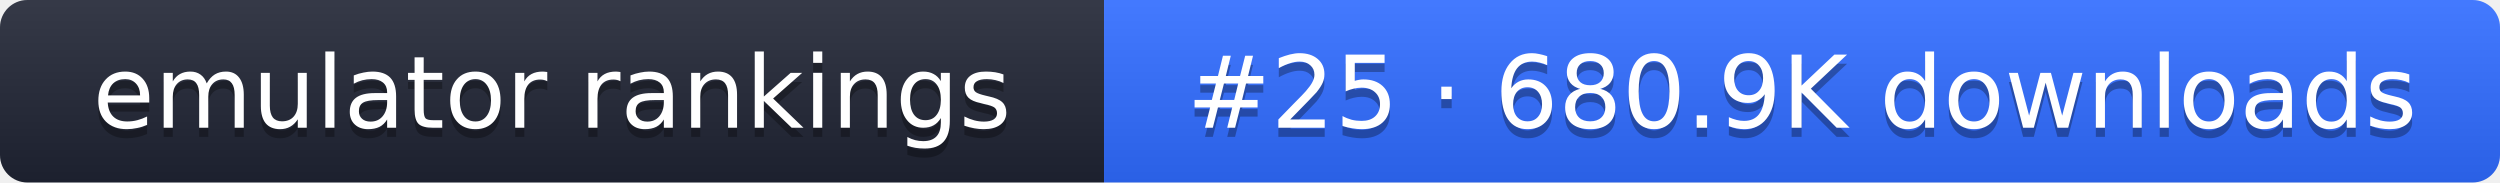
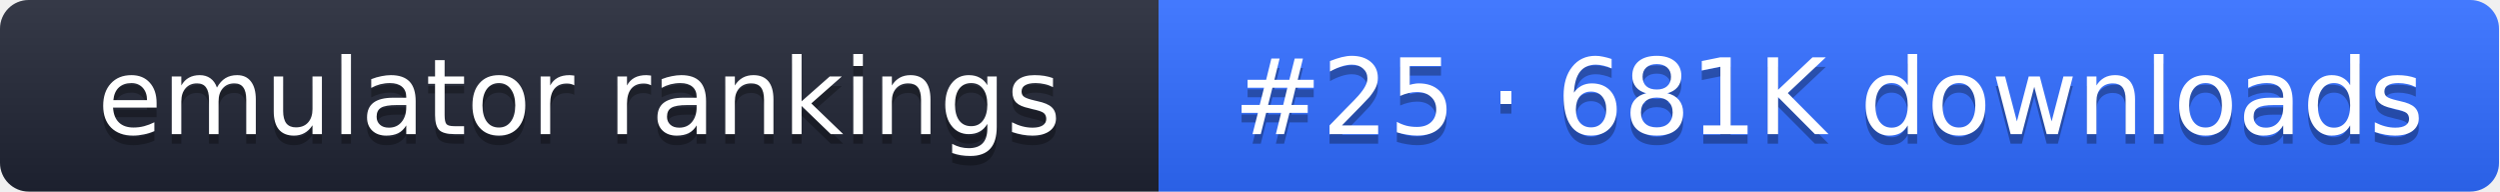
- <svg xmlns="http://www.w3.org/2000/svg" width="274" height="20" role="img" aria-label="emulator rankings: #25 · 680.9K downloads">
+ <svg xmlns="http://www.w3.org/2000/svg" width="261" height="20" role="img" aria-label="emulator rankings: #25 · 681K downloads">
  <linearGradient id="g" x2="0" y2="100%">
    <stop offset="0" stop-color="#fff" stop-opacity=".1" />
    <stop offset="1" stop-opacity=".1" />
  </linearGradient>
  <clipPath id="r">
-     <rect width="274" height="20" rx="3" fill="#fff" />
+     <rect width="261" height="20" rx="3" fill="#fff" />
  </clipPath>
  <g clip-path="url(#r)">
    <rect width="121" height="20" fill="#1f2433" />
-     <rect x="121" width="153" height="20" fill="#2f6bff" />
-     <rect width="274" height="20" fill="url(#g)" />
+     <rect x="121" width="140" height="20" fill="#2f6bff" />
+     <rect width="261" height="20" fill="url(#g)" />
  </g>
  <g fill="#fff" text-anchor="middle" font-family="Verdana,DejaVu Sans,sans-serif" font-size="11">
    <text x="60.5" y="15" fill="#010101" fill-opacity=".3">emulator rankings</text>
    <text x="60.5" y="14">emulator rankings</text>
-     <text x="197.5" y="15" fill="#010101" fill-opacity=".3">#25 · 680.9K downloads</text>
-     <text x="197.5" y="14">#25 · 680.9K downloads</text>
+     <text x="191" y="15" fill="#010101" fill-opacity=".3">#25 · 681K downloads</text>
+     <text x="191" y="14">#25 · 681K downloads</text>
  </g>
</svg>
